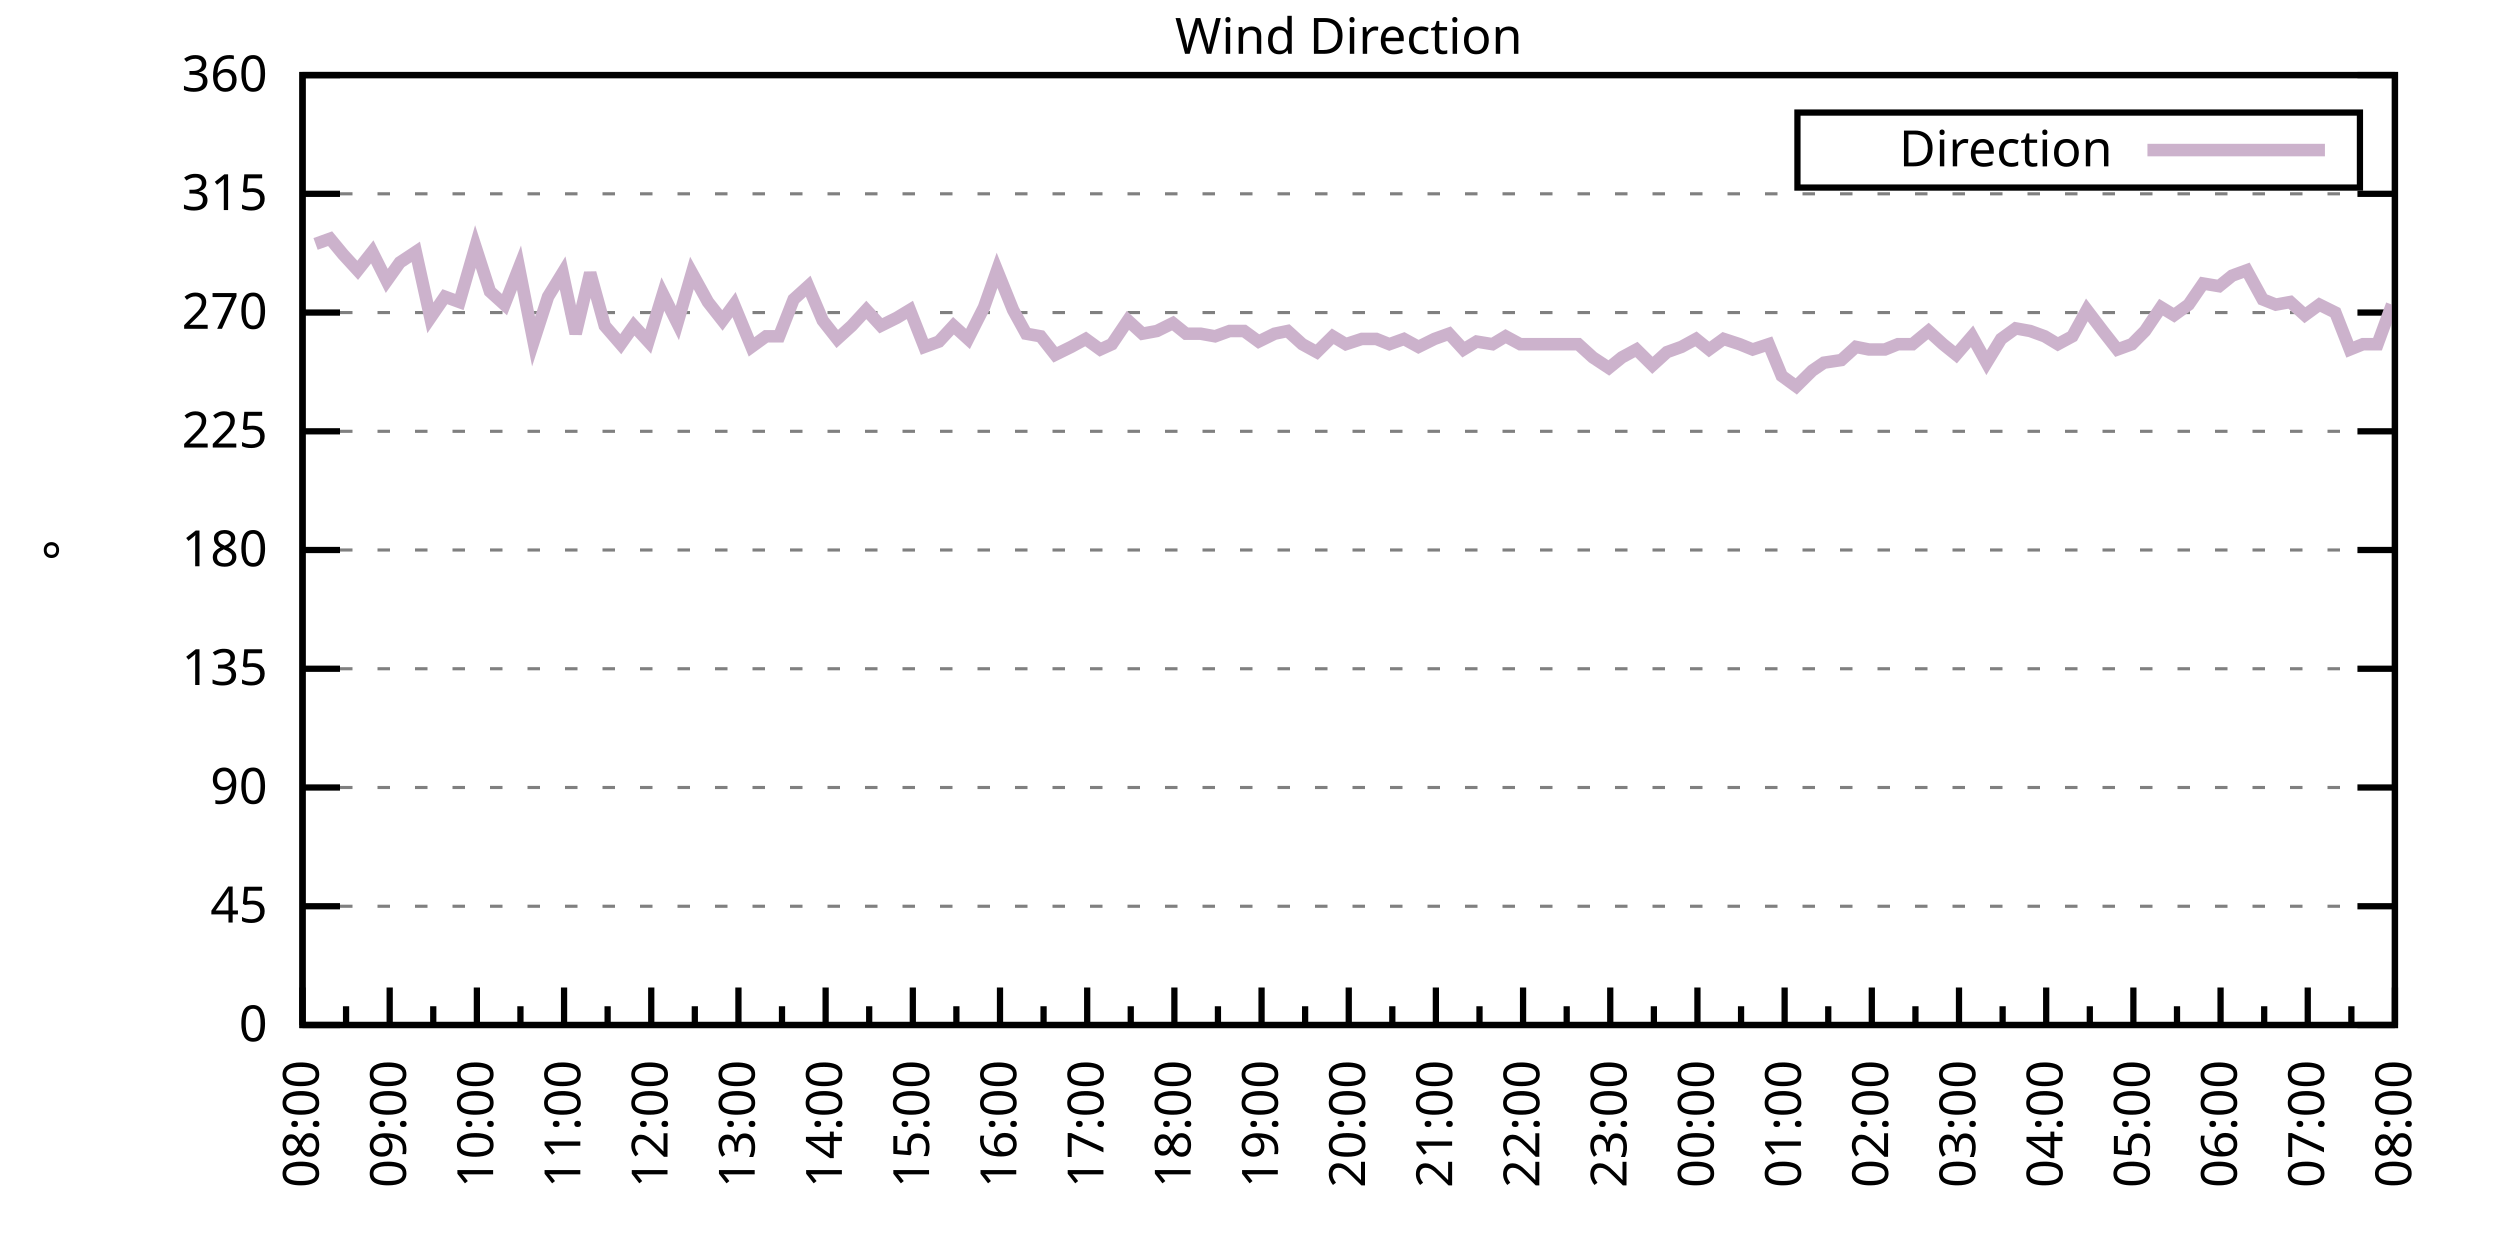
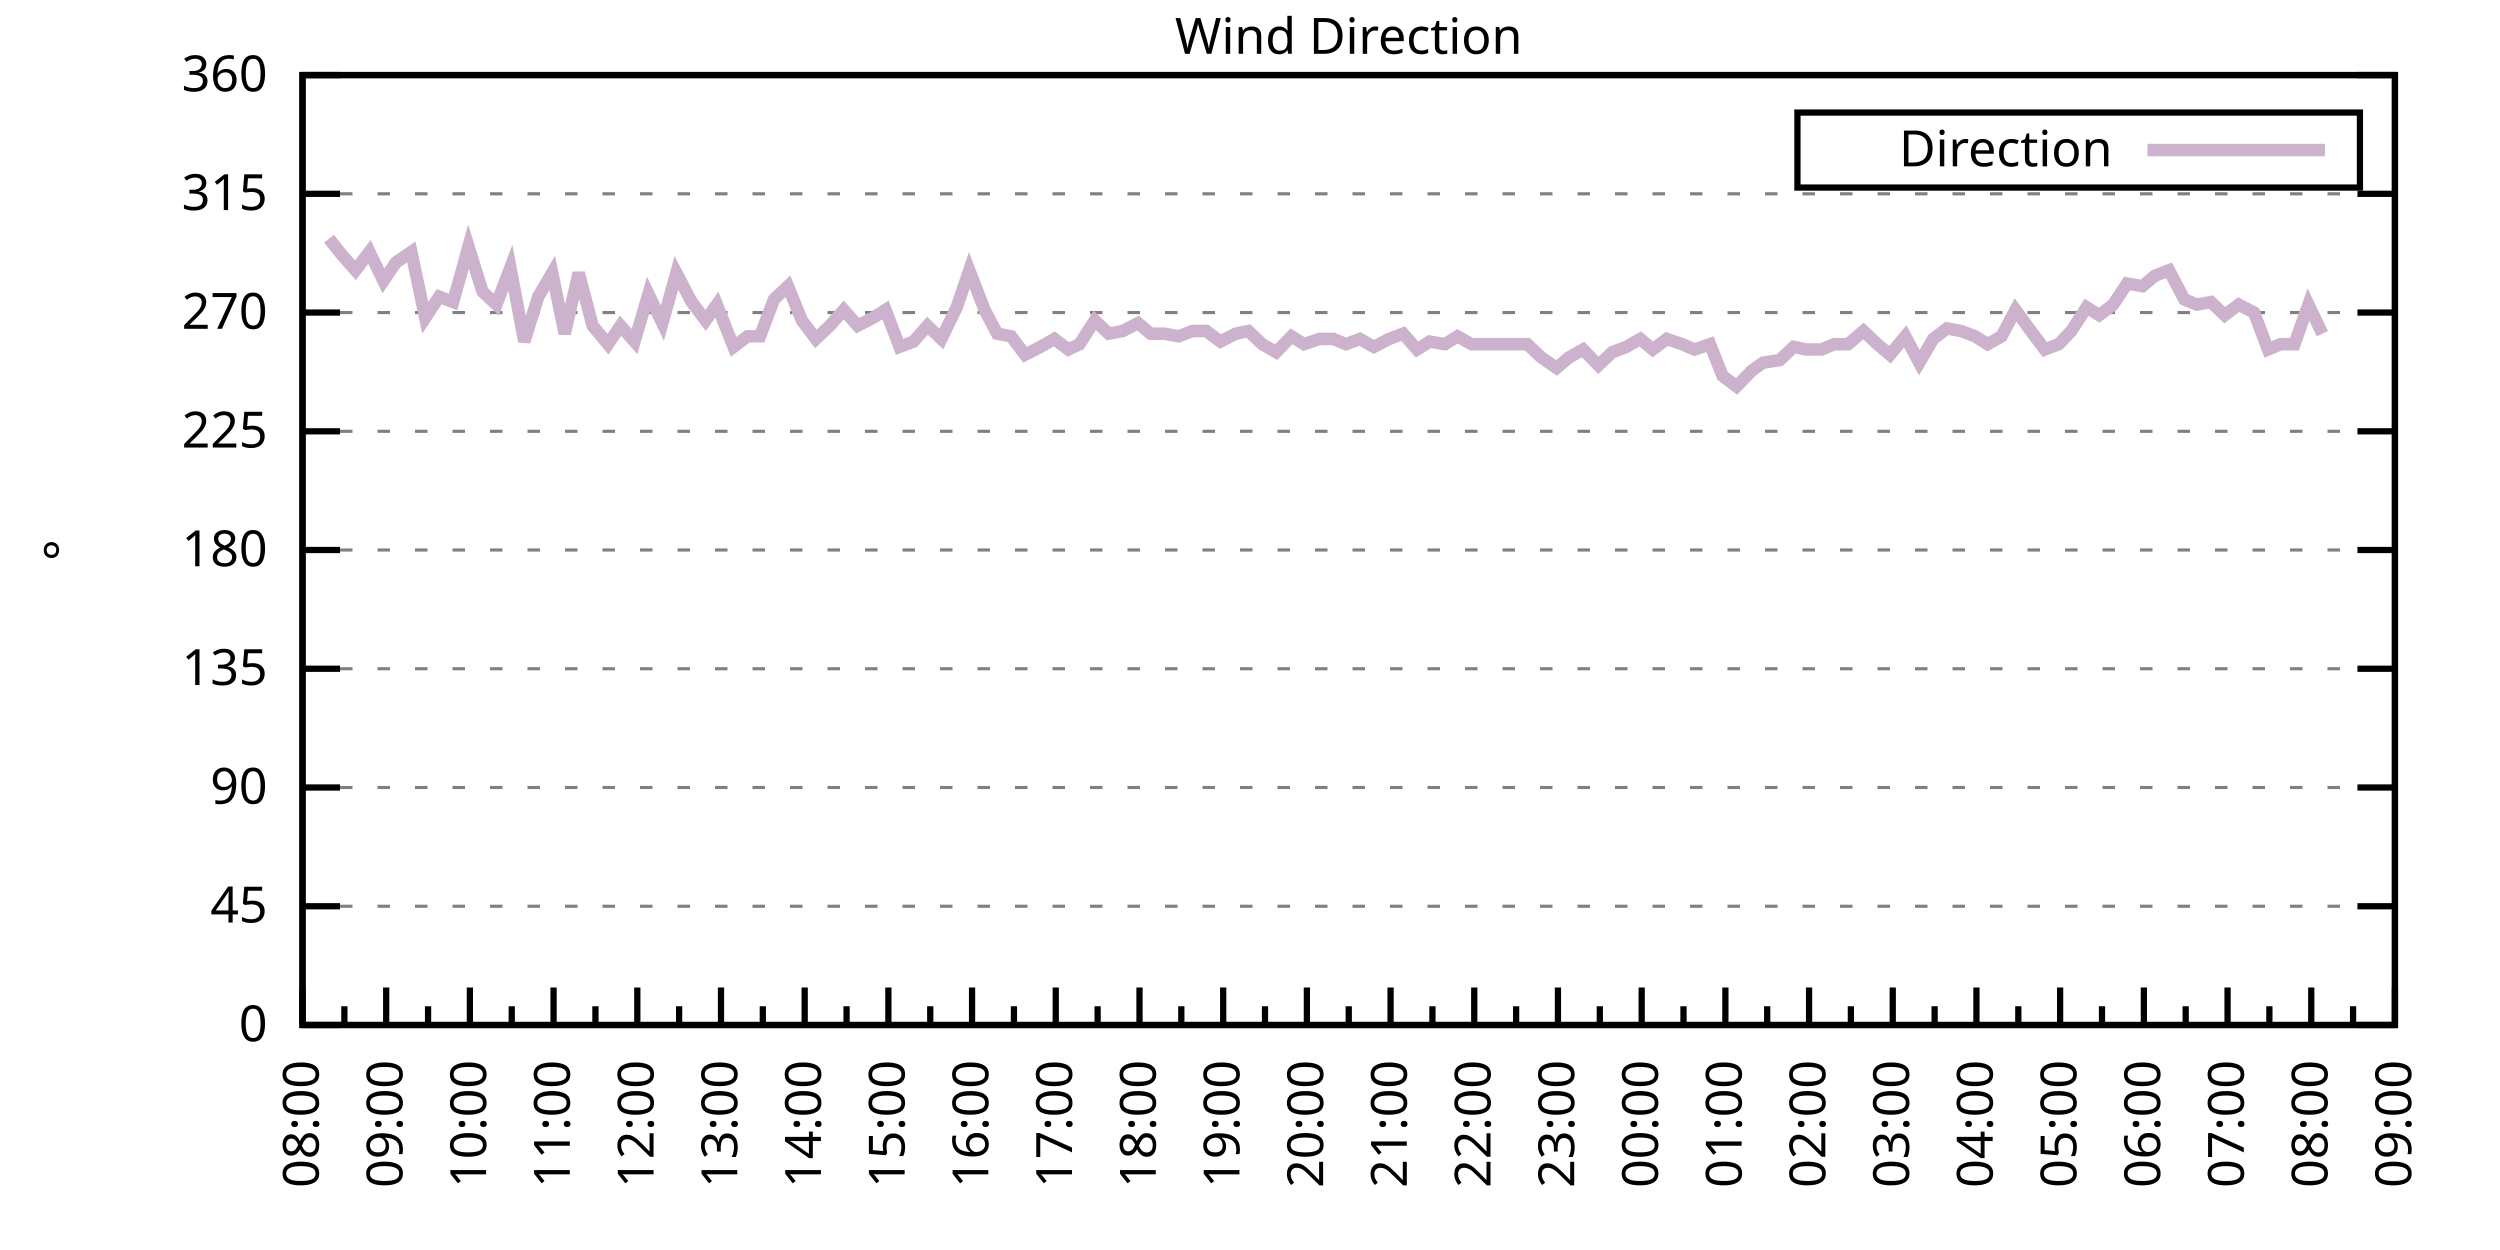
<svg xmlns="http://www.w3.org/2000/svg" xmlns:xlink="http://www.w3.org/1999/xlink" width="400" height="200" viewBox="0 0 400 200">
  <g id="gnuplot_canvas">
    <rect x="0" y="0" width="400" height="200" fill="none" />
    <defs>
      <circle id="gpDot" r="0.5" stroke-width="0.5" stroke="currentColor" />
      <path id="gpPt0" stroke-width="0.333" stroke="currentColor" d="M-1,0 h2 M0,-1 v2" />
      <path id="gpPt1" stroke-width="0.333" stroke="currentColor" d="M-1,-1 L1,1 M1,-1 L-1,1" />
      <path id="gpPt2" stroke-width="0.333" stroke="currentColor" d="M-1,0 L1,0 M0,-1 L0,1 M-1,-1 L1,1 M-1,1 L1,-1" />
      <rect id="gpPt3" stroke-width="0.333" stroke="currentColor" x="-1" y="-1" width="2" height="2" />
      <rect id="gpPt4" stroke-width="0.333" stroke="currentColor" fill="currentColor" x="-1" y="-1" width="2" height="2" />
      <circle id="gpPt5" stroke-width="0.333" stroke="currentColor" cx="0" cy="0" r="1" />
      <use xlink:href="#gpPt5" id="gpPt6" fill="currentColor" stroke="none" />
      <path id="gpPt7" stroke-width="0.333" stroke="currentColor" d="M0,-1.33 L-1.33,0.67 L1.33,0.67 z" />
      <use xlink:href="#gpPt7" id="gpPt8" fill="currentColor" stroke="none" />
      <use xlink:href="#gpPt7" id="gpPt9" stroke="currentColor" transform="rotate(180)" />
      <use xlink:href="#gpPt9" id="gpPt10" fill="currentColor" stroke="none" />
      <use xlink:href="#gpPt3" id="gpPt11" stroke="currentColor" transform="rotate(45)" />
      <use xlink:href="#gpPt11" id="gpPt12" fill="currentColor" stroke="none" />
      <path id="gpPt13" stroke-width="0.333" stroke="currentColor" d="M0,1.330 L1.265,0.411 L0.782,-1.067 L-0.782,-1.076 L-1.265,0.411 z" />
      <use xlink:href="#gpPt13" id="gpPt14" fill="currentColor" stroke="none" />
      <filter id="textbox" filterUnits="objectBoundingBox" x="0" y="0" height="1" width="1">
        <feFlood flood-color="white" flood-opacity="1" result="bgnd" />
        <feComposite in="SourceGraphic" in2="bgnd" operator="atop" />
      </filter>
      <filter id="greybox" filterUnits="objectBoundingBox" x="0" y="0" height="1" width="1">
        <feFlood flood-color="lightgrey" flood-opacity="1" result="grey" />
        <feComposite in="SourceGraphic" in2="grey" operator="atop" />
      </filter>
    </defs>
    <g fill="none" color="white" stroke="currentColor" stroke-width="1.00" stroke-linecap="butt" stroke-linejoin="miter">
</g>
    <g fill="none" color="black" stroke="currentColor" stroke-width="1.00" stroke-linecap="butt" stroke-linejoin="miter">
      <g stroke="none" shape-rendering="crispEdges">
        <polygon fill="rgb(255, 255, 255)" points="48.40,164.00 383.18,164.00 383.18,12.02 48.40,12.02 " />
      </g>
    </g>
    <g fill="none" color="black" stroke="currentColor" stroke-width="1.00" stroke-linecap="butt" stroke-linejoin="miter">
</g>
    <g fill="none" color="black" stroke="black" stroke-width="0.50" stroke-linecap="butt" stroke-linejoin="miter">
</g>
    <g fill="none" color="gray" stroke="currentColor" stroke-width="0.50" stroke-linecap="butt" stroke-linejoin="miter">
      <path stroke="gray" stroke-dasharray="2,4" class="gridline" d="M48.40,164.00 L383.19,164.00  " />
    </g>
    <g fill="none" color="gray" stroke="gray" stroke-width="1.00" stroke-linecap="butt" stroke-linejoin="miter">
</g>
    <g fill="none" color="black" stroke="currentColor" stroke-width="1.00" stroke-linecap="butt" stroke-linejoin="miter">
      <path stroke="black" d="M48.40,164.00 L54.40,164.00 M383.19,164.00 L377.19,164.00  " />
      <g transform="translate(42.80,166.60)" stroke="none" fill="black" font-family="Sans" font-size="8.00" text-anchor="end">
        <text>
          <tspan font-family="Sans"> 0</tspan>
        </text>
      </g>
    </g>
    <g fill="none" color="black" stroke="currentColor" stroke-width="1.00" stroke-linecap="butt" stroke-linejoin="miter">
</g>
    <g fill="none" color="black" stroke="black" stroke-width="0.50" stroke-linecap="butt" stroke-linejoin="miter">
</g>
    <g fill="none" color="gray" stroke="currentColor" stroke-width="0.50" stroke-linecap="butt" stroke-linejoin="miter">
      <path stroke="gray" stroke-dasharray="2,4" class="gridline" d="M48.40,145.00 L383.19,145.00  " />
    </g>
    <g fill="none" color="gray" stroke="gray" stroke-width="1.00" stroke-linecap="butt" stroke-linejoin="miter">
</g>
    <g fill="none" color="black" stroke="currentColor" stroke-width="1.00" stroke-linecap="butt" stroke-linejoin="miter">
      <path stroke="black" d="M48.40,145.00 L54.40,145.00 M383.19,145.00 L377.19,145.00  " />
      <g transform="translate(42.80,147.60)" stroke="none" fill="black" font-family="Sans" font-size="8.00" text-anchor="end">
        <text>
          <tspan font-family="Sans"> 45</tspan>
        </text>
      </g>
    </g>
    <g fill="none" color="black" stroke="currentColor" stroke-width="1.00" stroke-linecap="butt" stroke-linejoin="miter">
</g>
    <g fill="none" color="black" stroke="black" stroke-width="0.50" stroke-linecap="butt" stroke-linejoin="miter">
</g>
    <g fill="none" color="gray" stroke="currentColor" stroke-width="0.50" stroke-linecap="butt" stroke-linejoin="miter">
      <path stroke="gray" stroke-dasharray="2,4" class="gridline" d="M48.40,126.00 L383.19,126.00  " />
    </g>
    <g fill="none" color="gray" stroke="gray" stroke-width="1.00" stroke-linecap="butt" stroke-linejoin="miter">
</g>
    <g fill="none" color="black" stroke="currentColor" stroke-width="1.00" stroke-linecap="butt" stroke-linejoin="miter">
      <path stroke="black" d="M48.40,126.00 L54.40,126.00 M383.19,126.00 L377.19,126.00  " />
      <g transform="translate(42.80,128.60)" stroke="none" fill="black" font-family="Sans" font-size="8.00" text-anchor="end">
        <text>
          <tspan font-family="Sans"> 90</tspan>
        </text>
      </g>
    </g>
    <g fill="none" color="black" stroke="currentColor" stroke-width="1.00" stroke-linecap="butt" stroke-linejoin="miter">
</g>
    <g fill="none" color="black" stroke="black" stroke-width="0.50" stroke-linecap="butt" stroke-linejoin="miter">
</g>
    <g fill="none" color="gray" stroke="currentColor" stroke-width="0.50" stroke-linecap="butt" stroke-linejoin="miter">
      <path stroke="gray" stroke-dasharray="2,4" class="gridline" d="M48.40,107.00 L383.19,107.00  " />
    </g>
    <g fill="none" color="gray" stroke="gray" stroke-width="1.00" stroke-linecap="butt" stroke-linejoin="miter">
</g>
    <g fill="none" color="black" stroke="currentColor" stroke-width="1.00" stroke-linecap="butt" stroke-linejoin="miter">
      <path stroke="black" d="M48.40,107.00 L54.40,107.00 M383.19,107.00 L377.19,107.00  " />
      <g transform="translate(42.80,109.60)" stroke="none" fill="black" font-family="Sans" font-size="8.00" text-anchor="end">
        <text>
          <tspan font-family="Sans"> 135</tspan>
        </text>
      </g>
    </g>
    <g fill="none" color="black" stroke="currentColor" stroke-width="1.00" stroke-linecap="butt" stroke-linejoin="miter">
</g>
    <g fill="none" color="black" stroke="black" stroke-width="0.50" stroke-linecap="butt" stroke-linejoin="miter">
</g>
    <g fill="none" color="gray" stroke="currentColor" stroke-width="0.50" stroke-linecap="butt" stroke-linejoin="miter">
      <path stroke="gray" stroke-dasharray="2,4" class="gridline" d="M48.40,88.00 L383.19,88.00  " />
    </g>
    <g fill="none" color="gray" stroke="gray" stroke-width="1.00" stroke-linecap="butt" stroke-linejoin="miter">
</g>
    <g fill="none" color="black" stroke="currentColor" stroke-width="1.00" stroke-linecap="butt" stroke-linejoin="miter">
      <path stroke="black" d="M48.40,88.00 L54.40,88.00 M383.19,88.00 L377.19,88.00  " />
      <g transform="translate(42.80,90.60)" stroke="none" fill="black" font-family="Sans" font-size="8.00" text-anchor="end">
        <text>
          <tspan font-family="Sans"> 180</tspan>
        </text>
      </g>
    </g>
    <g fill="none" color="black" stroke="currentColor" stroke-width="1.00" stroke-linecap="butt" stroke-linejoin="miter">
</g>
    <g fill="none" color="black" stroke="black" stroke-width="0.50" stroke-linecap="butt" stroke-linejoin="miter">
</g>
    <g fill="none" color="gray" stroke="currentColor" stroke-width="0.50" stroke-linecap="butt" stroke-linejoin="miter">
      <path stroke="gray" stroke-dasharray="2,4" class="gridline" d="M48.40,69.01 L383.19,69.01  " />
    </g>
    <g fill="none" color="gray" stroke="gray" stroke-width="1.00" stroke-linecap="butt" stroke-linejoin="miter">
</g>
    <g fill="none" color="black" stroke="currentColor" stroke-width="1.00" stroke-linecap="butt" stroke-linejoin="miter">
      <path stroke="black" d="M48.40,69.01 L54.40,69.01 M383.19,69.01 L377.19,69.01  " />
      <g transform="translate(42.80,71.61)" stroke="none" fill="black" font-family="Sans" font-size="8.00" text-anchor="end">
        <text>
          <tspan font-family="Sans"> 225</tspan>
        </text>
      </g>
    </g>
    <g fill="none" color="black" stroke="currentColor" stroke-width="1.00" stroke-linecap="butt" stroke-linejoin="miter">
</g>
    <g fill="none" color="black" stroke="black" stroke-width="0.50" stroke-linecap="butt" stroke-linejoin="miter">
</g>
    <g fill="none" color="gray" stroke="currentColor" stroke-width="0.50" stroke-linecap="butt" stroke-linejoin="miter">
      <path stroke="gray" stroke-dasharray="2,4" class="gridline" d="M48.40,50.01 L383.19,50.01  " />
    </g>
    <g fill="none" color="gray" stroke="gray" stroke-width="1.00" stroke-linecap="butt" stroke-linejoin="miter">
</g>
    <g fill="none" color="black" stroke="currentColor" stroke-width="1.00" stroke-linecap="butt" stroke-linejoin="miter">
      <path stroke="black" d="M48.40,50.01 L54.40,50.01 M383.19,50.01 L377.19,50.01  " />
      <g transform="translate(42.80,52.61)" stroke="none" fill="black" font-family="Sans" font-size="8.00" text-anchor="end">
        <text>
          <tspan font-family="Sans"> 270</tspan>
        </text>
      </g>
    </g>
    <g fill="none" color="black" stroke="currentColor" stroke-width="1.00" stroke-linecap="butt" stroke-linejoin="miter">
</g>
    <g fill="none" color="black" stroke="black" stroke-width="0.50" stroke-linecap="butt" stroke-linejoin="miter">
</g>
    <g fill="none" color="gray" stroke="currentColor" stroke-width="0.50" stroke-linecap="butt" stroke-linejoin="miter">
      <path stroke="gray" stroke-dasharray="2,4" class="gridline" d="M48.40,31.01 L383.19,31.01  " />
    </g>
    <g fill="none" color="gray" stroke="gray" stroke-width="1.00" stroke-linecap="butt" stroke-linejoin="miter">
</g>
    <g fill="none" color="black" stroke="currentColor" stroke-width="1.00" stroke-linecap="butt" stroke-linejoin="miter">
      <path stroke="black" d="M48.40,31.01 L54.40,31.01 M383.19,31.01 L377.19,31.01  " />
      <g transform="translate(42.80,33.61)" stroke="none" fill="black" font-family="Sans" font-size="8.00" text-anchor="end">
        <text>
          <tspan font-family="Sans"> 315</tspan>
        </text>
      </g>
    </g>
    <g fill="none" color="black" stroke="currentColor" stroke-width="1.00" stroke-linecap="butt" stroke-linejoin="miter">
</g>
    <g fill="none" color="black" stroke="black" stroke-width="0.50" stroke-linecap="butt" stroke-linejoin="miter">
</g>
    <g fill="none" color="gray" stroke="currentColor" stroke-width="0.50" stroke-linecap="butt" stroke-linejoin="miter">
      <path stroke="gray" stroke-dasharray="2,4" class="gridline" d="M48.40,12.01 L383.19,12.01  " />
    </g>
    <g fill="none" color="gray" stroke="gray" stroke-width="1.00" stroke-linecap="butt" stroke-linejoin="miter">
</g>
    <g fill="none" color="black" stroke="currentColor" stroke-width="1.00" stroke-linecap="butt" stroke-linejoin="miter">
      <path stroke="black" d="M48.40,12.01 L54.40,12.01 M383.19,12.01 L377.19,12.01  " />
      <g transform="translate(42.80,14.61)" stroke="none" fill="black" font-family="Sans" font-size="8.00" text-anchor="end">
        <text>
          <tspan font-family="Sans"> 360</tspan>
        </text>
      </g>
    </g>
    <g fill="none" color="black" stroke="currentColor" stroke-width="1.00" stroke-linecap="butt" stroke-linejoin="miter">
      <path stroke="black" d="M48.40,164.00 L48.40,158.00  " />
      <g transform="translate(51.00,169.60) rotate(270)" stroke="none" fill="black" font-family="Sans" font-size="8.00" text-anchor="end">
        <text>
          <tspan font-family="Sans">08:00</tspan>
        </text>
      </g>
    </g>
    <g fill="none" color="black" stroke="currentColor" stroke-width="1.00" stroke-linecap="butt" stroke-linejoin="miter">
-       <path stroke="black" d="M55.37,164.00 L55.37,161.00 M62.35,164.00 L62.35,158.00  " />
-       <g transform="translate(64.95,169.60) rotate(270)" stroke="none" fill="black" font-family="Sans" font-size="8.00" text-anchor="end">
+       <path stroke="black" d="M55.10,164.00 L55.10,161.00 M61.79,164.00 L61.79,158.00  " />
+       <g transform="translate(64.39,169.60) rotate(270)" stroke="none" fill="black" font-family="Sans" font-size="8.00" text-anchor="end">
        <text>
          <tspan font-family="Sans">09:00</tspan>
        </text>
      </g>
    </g>
    <g fill="none" color="black" stroke="currentColor" stroke-width="1.00" stroke-linecap="butt" stroke-linejoin="miter">
-       <path stroke="black" d="M69.32,164.00 L69.32,161.00 M76.30,164.00 L76.30,158.00  " />
-       <g transform="translate(78.90,169.60) rotate(270)" stroke="none" fill="black" font-family="Sans" font-size="8.00" text-anchor="end">
+       <path stroke="black" d="M68.49,164.00 L68.49,161.00 M75.18,164.00 L75.18,158.00  " />
+       <g transform="translate(77.78,169.60) rotate(270)" stroke="none" fill="black" font-family="Sans" font-size="8.00" text-anchor="end">
        <text>
          <tspan font-family="Sans">10:00</tspan>
        </text>
      </g>
    </g>
    <g fill="none" color="black" stroke="currentColor" stroke-width="1.00" stroke-linecap="butt" stroke-linejoin="miter">
-       <path stroke="black" d="M83.27,164.00 L83.27,161.00 M90.25,164.00 L90.25,158.00  " />
-       <g transform="translate(92.85,169.60) rotate(270)" stroke="none" fill="black" font-family="Sans" font-size="8.00" text-anchor="end">
+       <path stroke="black" d="M81.88,164.00 L81.88,161.00 M88.57,164.00 L88.57,158.00  " />
+       <g transform="translate(91.17,169.60) rotate(270)" stroke="none" fill="black" font-family="Sans" font-size="8.00" text-anchor="end">
        <text>
          <tspan font-family="Sans">11:00</tspan>
        </text>
      </g>
    </g>
    <g fill="none" color="black" stroke="currentColor" stroke-width="1.00" stroke-linecap="butt" stroke-linejoin="miter">
-       <path stroke="black" d="M97.22,164.00 L97.22,161.00 M104.20,164.00 L104.20,158.00  " />
-       <g transform="translate(106.80,169.60) rotate(270)" stroke="none" fill="black" font-family="Sans" font-size="8.00" text-anchor="end">
+       <path stroke="black" d="M95.27,164.00 L95.27,161.00 M101.97,164.00 L101.97,158.00  " />
+       <g transform="translate(104.57,169.60) rotate(270)" stroke="none" fill="black" font-family="Sans" font-size="8.00" text-anchor="end">
        <text>
          <tspan font-family="Sans">12:00</tspan>
        </text>
      </g>
    </g>
    <g fill="none" color="black" stroke="currentColor" stroke-width="1.00" stroke-linecap="butt" stroke-linejoin="miter">
-       <path stroke="black" d="M111.17,164.00 L111.17,161.00 M118.15,164.00 L118.15,158.00  " />
-       <g transform="translate(120.75,169.60) rotate(270)" stroke="none" fill="black" font-family="Sans" font-size="8.00" text-anchor="end">
+       <path stroke="black" d="M108.66,164.00 L108.66,161.00 M115.36,164.00 L115.36,158.00  " />
+       <g transform="translate(117.96,169.60) rotate(270)" stroke="none" fill="black" font-family="Sans" font-size="8.00" text-anchor="end">
        <text>
          <tspan font-family="Sans">13:00</tspan>
        </text>
      </g>
    </g>
    <g fill="none" color="black" stroke="currentColor" stroke-width="1.00" stroke-linecap="butt" stroke-linejoin="miter">
-       <path stroke="black" d="M125.12,164.00 L125.12,161.00 M132.10,164.00 L132.10,158.00  " />
-       <g transform="translate(134.70,169.60) rotate(270)" stroke="none" fill="black" font-family="Sans" font-size="8.00" text-anchor="end">
+       <path stroke="black" d="M122.05,164.00 L122.05,161.00 M128.75,164.00 L128.75,158.00  " />
+       <g transform="translate(131.35,169.60) rotate(270)" stroke="none" fill="black" font-family="Sans" font-size="8.00" text-anchor="end">
        <text>
          <tspan font-family="Sans">14:00</tspan>
        </text>
      </g>
    </g>
    <g fill="none" color="black" stroke="currentColor" stroke-width="1.00" stroke-linecap="butt" stroke-linejoin="miter">
-       <path stroke="black" d="M139.07,164.00 L139.07,161.00 M146.05,164.00 L146.05,158.00  " />
-       <g transform="translate(148.65,169.60) rotate(270)" stroke="none" fill="black" font-family="Sans" font-size="8.00" text-anchor="end">
+       <path stroke="black" d="M135.45,164.00 L135.45,161.00 M142.14,164.00 L142.14,158.00  " />
+       <g transform="translate(144.74,169.60) rotate(270)" stroke="none" fill="black" font-family="Sans" font-size="8.00" text-anchor="end">
        <text>
          <tspan font-family="Sans">15:00</tspan>
        </text>
      </g>
    </g>
    <g fill="none" color="black" stroke="currentColor" stroke-width="1.00" stroke-linecap="butt" stroke-linejoin="miter">
-       <path stroke="black" d="M153.02,164.00 L153.02,161.00 M160.00,164.00 L160.00,158.00  " />
-       <g transform="translate(162.60,169.60) rotate(270)" stroke="none" fill="black" font-family="Sans" font-size="8.00" text-anchor="end">
+       <path stroke="black" d="M148.84,164.00 L148.84,161.00 M155.53,164.00 L155.53,158.00  " />
+       <g transform="translate(158.13,169.60) rotate(270)" stroke="none" fill="black" font-family="Sans" font-size="8.00" text-anchor="end">
        <text>
          <tspan font-family="Sans">16:00</tspan>
        </text>
      </g>
    </g>
    <g fill="none" color="black" stroke="currentColor" stroke-width="1.00" stroke-linecap="butt" stroke-linejoin="miter">
-       <path stroke="black" d="M166.97,164.00 L166.97,161.00 M173.95,164.00 L173.95,158.00  " />
-       <g transform="translate(176.55,169.60) rotate(270)" stroke="none" fill="black" font-family="Sans" font-size="8.00" text-anchor="end">
+       <path stroke="black" d="M162.23,164.00 L162.23,161.00 M168.92,164.00 L168.92,158.00  " />
+       <g transform="translate(171.52,169.60) rotate(270)" stroke="none" fill="black" font-family="Sans" font-size="8.00" text-anchor="end">
        <text>
          <tspan font-family="Sans">17:00</tspan>
        </text>
      </g>
    </g>
    <g fill="none" color="black" stroke="currentColor" stroke-width="1.00" stroke-linecap="butt" stroke-linejoin="miter">
-       <path stroke="black" d="M180.92,164.00 L180.92,161.00 M187.90,164.00 L187.90,158.00  " />
-       <g transform="translate(190.50,169.60) rotate(270)" stroke="none" fill="black" font-family="Sans" font-size="8.00" text-anchor="end">
+       <path stroke="black" d="M175.62,164.00 L175.62,161.00 M182.32,164.00 L182.32,158.00  " />
+       <g transform="translate(184.92,169.60) rotate(270)" stroke="none" fill="black" font-family="Sans" font-size="8.00" text-anchor="end">
        <text>
          <tspan font-family="Sans">18:00</tspan>
        </text>
      </g>
    </g>
    <g fill="none" color="black" stroke="currentColor" stroke-width="1.00" stroke-linecap="butt" stroke-linejoin="miter">
-       <path stroke="black" d="M194.87,164.00 L194.87,161.00 M201.85,164.00 L201.85,158.00  " />
-       <g transform="translate(204.45,169.60) rotate(270)" stroke="none" fill="black" font-family="Sans" font-size="8.00" text-anchor="end">
+       <path stroke="black" d="M189.01,164.00 L189.01,161.00 M195.71,164.00 L195.71,158.00  " />
+       <g transform="translate(198.31,169.60) rotate(270)" stroke="none" fill="black" font-family="Sans" font-size="8.00" text-anchor="end">
        <text>
          <tspan font-family="Sans">19:00</tspan>
        </text>
      </g>
    </g>
    <g fill="none" color="black" stroke="currentColor" stroke-width="1.00" stroke-linecap="butt" stroke-linejoin="miter">
-       <path stroke="black" d="M208.82,164.00 L208.82,161.00 M215.80,164.00 L215.80,158.00  " />
-       <g transform="translate(218.40,169.60) rotate(270)" stroke="none" fill="black" font-family="Sans" font-size="8.00" text-anchor="end">
+       <path stroke="black" d="M202.40,164.00 L202.40,161.00 M209.10,164.00 L209.10,158.00  " />
+       <g transform="translate(211.70,169.60) rotate(270)" stroke="none" fill="black" font-family="Sans" font-size="8.00" text-anchor="end">
        <text>
          <tspan font-family="Sans">20:00</tspan>
        </text>
      </g>
    </g>
    <g fill="none" color="black" stroke="currentColor" stroke-width="1.00" stroke-linecap="butt" stroke-linejoin="miter">
-       <path stroke="black" d="M222.77,164.00 L222.77,161.00 M229.74,164.00 L229.74,158.00  " />
-       <g transform="translate(232.34,169.60) rotate(270)" stroke="none" fill="black" font-family="Sans" font-size="8.00" text-anchor="end">
+       <path stroke="black" d="M215.80,164.00 L215.80,161.00 M222.49,164.00 L222.49,158.00  " />
+       <g transform="translate(225.09,169.60) rotate(270)" stroke="none" fill="black" font-family="Sans" font-size="8.00" text-anchor="end">
        <text>
          <tspan font-family="Sans">21:00</tspan>
        </text>
      </g>
    </g>
    <g fill="none" color="black" stroke="currentColor" stroke-width="1.00" stroke-linecap="butt" stroke-linejoin="miter">
-       <path stroke="black" d="M236.72,164.00 L236.72,161.00 M243.69,164.00 L243.69,158.00  " />
-       <g transform="translate(246.29,169.60) rotate(270)" stroke="none" fill="black" font-family="Sans" font-size="8.00" text-anchor="end">
+       <path stroke="black" d="M229.19,164.00 L229.19,161.00 M235.88,164.00 L235.88,158.00  " />
+       <g transform="translate(238.48,169.60) rotate(270)" stroke="none" fill="black" font-family="Sans" font-size="8.00" text-anchor="end">
        <text>
          <tspan font-family="Sans">22:00</tspan>
        </text>
      </g>
    </g>
    <g fill="none" color="black" stroke="currentColor" stroke-width="1.00" stroke-linecap="butt" stroke-linejoin="miter">
-       <path stroke="black" d="M250.67,164.00 L250.67,161.00 M257.64,164.00 L257.64,158.00  " />
-       <g transform="translate(260.24,169.60) rotate(270)" stroke="none" fill="black" font-family="Sans" font-size="8.00" text-anchor="end">
+       <path stroke="black" d="M242.58,164.00 L242.58,161.00 M249.27,164.00 L249.27,158.00  " />
+       <g transform="translate(251.87,169.60) rotate(270)" stroke="none" fill="black" font-family="Sans" font-size="8.00" text-anchor="end">
        <text>
          <tspan font-family="Sans">23:00</tspan>
        </text>
      </g>
    </g>
    <g fill="none" color="black" stroke="currentColor" stroke-width="1.00" stroke-linecap="butt" stroke-linejoin="miter">
-       <path stroke="black" d="M264.62,164.00 L264.62,161.00 M271.59,164.00 L271.59,158.00  " />
-       <g transform="translate(274.19,169.60) rotate(270)" stroke="none" fill="black" font-family="Sans" font-size="8.00" text-anchor="end">
+       <path stroke="black" d="M255.97,164.00 L255.97,161.00 M262.67,164.00 L262.67,158.00  " />
+       <g transform="translate(265.27,169.60) rotate(270)" stroke="none" fill="black" font-family="Sans" font-size="8.00" text-anchor="end">
        <text>
          <tspan font-family="Sans">00:00</tspan>
        </text>
      </g>
    </g>
    <g fill="none" color="black" stroke="currentColor" stroke-width="1.00" stroke-linecap="butt" stroke-linejoin="miter">
-       <path stroke="black" d="M278.57,164.00 L278.57,161.00 M285.54,164.00 L285.54,158.00  " />
-       <g transform="translate(288.14,169.60) rotate(270)" stroke="none" fill="black" font-family="Sans" font-size="8.00" text-anchor="end">
+       <path stroke="black" d="M269.36,164.00 L269.36,161.00 M276.06,164.00 L276.06,158.00  " />
+       <g transform="translate(278.66,169.60) rotate(270)" stroke="none" fill="black" font-family="Sans" font-size="8.00" text-anchor="end">
        <text>
          <tspan font-family="Sans">01:00</tspan>
        </text>
      </g>
    </g>
    <g fill="none" color="black" stroke="currentColor" stroke-width="1.00" stroke-linecap="butt" stroke-linejoin="miter">
-       <path stroke="black" d="M292.52,164.00 L292.52,161.00 M299.49,164.00 L299.49,158.00  " />
-       <g transform="translate(302.09,169.60) rotate(270)" stroke="none" fill="black" font-family="Sans" font-size="8.00" text-anchor="end">
+       <path stroke="black" d="M282.75,164.00 L282.75,161.00 M289.45,164.00 L289.45,158.00  " />
+       <g transform="translate(292.05,169.60) rotate(270)" stroke="none" fill="black" font-family="Sans" font-size="8.00" text-anchor="end">
        <text>
          <tspan font-family="Sans">02:00</tspan>
        </text>
      </g>
    </g>
    <g fill="none" color="black" stroke="currentColor" stroke-width="1.00" stroke-linecap="butt" stroke-linejoin="miter">
-       <path stroke="black" d="M306.47,164.00 L306.47,161.00 M313.44,164.00 L313.44,158.00  " />
-       <g transform="translate(316.04,169.60) rotate(270)" stroke="none" fill="black" font-family="Sans" font-size="8.00" text-anchor="end">
+       <path stroke="black" d="M296.14,164.00 L296.14,161.00 M302.84,164.00 L302.84,158.00  " />
+       <g transform="translate(305.44,169.60) rotate(270)" stroke="none" fill="black" font-family="Sans" font-size="8.00" text-anchor="end">
        <text>
          <tspan font-family="Sans">03:00</tspan>
        </text>
      </g>
    </g>
    <g fill="none" color="black" stroke="currentColor" stroke-width="1.00" stroke-linecap="butt" stroke-linejoin="miter">
-       <path stroke="black" d="M320.42,164.00 L320.42,161.00 M327.39,164.00 L327.39,158.00  " />
-       <g transform="translate(329.99,169.60) rotate(270)" stroke="none" fill="black" font-family="Sans" font-size="8.00" text-anchor="end">
+       <path stroke="black" d="M309.54,164.00 L309.54,161.00 M316.23,164.00 L316.23,158.00  " />
+       <g transform="translate(318.83,169.60) rotate(270)" stroke="none" fill="black" font-family="Sans" font-size="8.00" text-anchor="end">
        <text>
          <tspan font-family="Sans">04:00</tspan>
        </text>
      </g>
    </g>
    <g fill="none" color="black" stroke="currentColor" stroke-width="1.00" stroke-linecap="butt" stroke-linejoin="miter">
-       <path stroke="black" d="M334.37,164.00 L334.37,161.00 M341.34,164.00 L341.34,158.00  " />
-       <g transform="translate(343.94,169.60) rotate(270)" stroke="none" fill="black" font-family="Sans" font-size="8.00" text-anchor="end">
+       <path stroke="black" d="M322.93,164.00 L322.93,161.00 M329.62,164.00 L329.62,158.00  " />
+       <g transform="translate(332.22,169.60) rotate(270)" stroke="none" fill="black" font-family="Sans" font-size="8.00" text-anchor="end">
        <text>
          <tspan font-family="Sans">05:00</tspan>
        </text>
      </g>
    </g>
    <g fill="none" color="black" stroke="currentColor" stroke-width="1.00" stroke-linecap="butt" stroke-linejoin="miter">
-       <path stroke="black" d="M348.32,164.00 L348.32,161.00 M355.29,164.00 L355.29,158.00  " />
-       <g transform="translate(357.89,169.60) rotate(270)" stroke="none" fill="black" font-family="Sans" font-size="8.00" text-anchor="end">
+       <path stroke="black" d="M336.32,164.00 L336.32,161.00 M343.02,164.00 L343.02,158.00  " />
+       <g transform="translate(345.62,169.60) rotate(270)" stroke="none" fill="black" font-family="Sans" font-size="8.00" text-anchor="end">
        <text>
          <tspan font-family="Sans">06:00</tspan>
        </text>
      </g>
    </g>
    <g fill="none" color="black" stroke="currentColor" stroke-width="1.00" stroke-linecap="butt" stroke-linejoin="miter">
-       <path stroke="black" d="M362.27,164.00 L362.27,161.00 M369.24,164.00 L369.24,158.00  " />
-       <g transform="translate(371.84,169.60) rotate(270)" stroke="none" fill="black" font-family="Sans" font-size="8.00" text-anchor="end">
+       <path stroke="black" d="M349.71,164.00 L349.71,161.00 M356.41,164.00 L356.41,158.00  " />
+       <g transform="translate(359.01,169.60) rotate(270)" stroke="none" fill="black" font-family="Sans" font-size="8.00" text-anchor="end">
        <text>
          <tspan font-family="Sans">07:00</tspan>
        </text>
      </g>
    </g>
    <g fill="none" color="black" stroke="currentColor" stroke-width="1.00" stroke-linecap="butt" stroke-linejoin="miter">
-       <path stroke="black" d="M376.22,164.00 L376.22,161.00 M383.19,164.00 L383.19,158.00  " />
+       <path stroke="black" d="M363.10,164.00 L363.10,161.00 M369.80,164.00 L369.80,158.00  " />
+       <g transform="translate(372.40,169.60) rotate(270)" stroke="none" fill="black" font-family="Sans" font-size="8.00" text-anchor="end">
+         <text>
+           <tspan font-family="Sans">08:00</tspan>
+         </text>
+       </g>
+     </g>
+     <g fill="none" color="black" stroke="currentColor" stroke-width="1.00" stroke-linecap="butt" stroke-linejoin="miter">
+       <path stroke="black" d="M376.49,164.00 L376.49,161.00 M383.19,164.00 L383.19,158.00  " />
      <g transform="translate(385.79,169.60) rotate(270)" stroke="none" fill="black" font-family="Sans" font-size="8.00" text-anchor="end">
        <text>
-           <tspan font-family="Sans">08:00</tspan>
+           <tspan font-family="Sans">09:00</tspan>
        </text>
      </g>
    </g>
    <g fill="none" color="black" stroke="currentColor" stroke-width="1.00" stroke-linecap="butt" stroke-linejoin="miter">
</g>
    <g fill="none" color="black" stroke="currentColor" stroke-width="1.00" stroke-linecap="butt" stroke-linejoin="miter">
      <path stroke="black" d="M48.40,12.01 L48.40,164.00 L383.19,164.00 L383.19,12.01 L48.40,12.01 Z  " />
    </g>
    <g fill="none" color="black" stroke="currentColor" stroke-width="1.00" stroke-linecap="butt" stroke-linejoin="miter">
      <g transform="translate(12.80,88.01) rotate(270)" stroke="none" fill="black" font-family="Sans" font-size="8.00" text-anchor="middle">
        <text>
          <tspan font-family="Sans">°</tspan>
        </text>
      </g>
    </g>
    <g fill="none" color="black" stroke="currentColor" stroke-width="1.00" stroke-linecap="butt" stroke-linejoin="miter">
</g>
    <g fill="none" color="black" stroke="currentColor" stroke-width="1.00" stroke-linecap="butt" stroke-linejoin="miter">
      <path stroke="black" d="M287.59,30.01 L287.59,18.01 L377.59,18.01 L377.59,30.01 L287.59,30.01 Z  " />
    </g>
    <g id="Wind_direction_plot_1">
      <g fill="none" color="white" stroke="black" stroke-width="2.00" stroke-linecap="butt" stroke-linejoin="miter">
</g>
      <g fill="none" color="black" stroke="currentColor" stroke-width="2.00" stroke-linecap="butt" stroke-linejoin="miter">
        <g transform="translate(337.99,26.61)" stroke="none" fill="black" font-family="Sans" font-size="8.00" text-anchor="end">
          <text>
            <tspan font-family="Sans">Direction</tspan>
          </text>
        </g>
      </g>
      <g fill="none" color="black" stroke="currentColor" stroke-width="2.00" stroke-linecap="butt" stroke-linejoin="miter">
-         <path stroke="rgb(204, 178, 204)" d="M343.59,24.01 L371.99,24.01 M50.49,39.03 L52.82,38.19 L54.91,40.72 L57.23,43.25 L59.56,40.30 L61.88,44.94   L63.98,41.99 L66.53,40.30 L68.86,50.85 L71.18,47.47 L73.51,48.32 L76.07,39.45 L78.39,46.63 L80.72,48.74   L83.04,42.83 L85.37,54.65 L87.69,47.47 L90.02,43.67 L92.11,53.39 L94.43,43.67 L96.76,52.12 L99.32,55.07   L101.41,52.12 L103.73,54.65 L106.06,47.05 L108.38,51.70 L110.71,43.67 L113.27,48.32 L115.59,51.27 L117.45,48.74   L120.24,55.50 L122.57,53.81 L124.66,53.81 L126.98,47.90 L129.31,45.79 L131.63,51.27 L133.96,54.23 L136.28,52.12   L138.61,49.59 L140.93,52.12 L143.49,50.85 L145.58,49.59 L147.91,55.50 L150.23,54.65 L152.56,52.12 L154.88,54.23   L157.44,49.16 L159.53,43.25 L162.09,49.59 L164.18,53.39 L166.51,53.81 L168.83,56.76 L171.39,55.50 L173.71,54.23   L176.04,55.92 L177.90,55.07 L180.46,51.27 L182.78,53.39 L185.11,52.96 L187.66,51.70 L189.76,53.39 L192.08,53.39   L194.41,53.81 L196.73,52.96 L199.06,52.96 L201.38,54.65 L203.94,53.39 L206.03,52.96 L208.36,55.07 L210.68,56.34   L213.24,53.81 L215.33,55.07 L217.89,54.23 L220.21,54.23 L222.30,55.07 L224.63,54.23 L226.95,55.50 L229.51,54.23   L231.84,53.39 L234.16,55.92 L236.25,54.65 L238.81,55.07 L240.90,53.81 L243.23,55.07 L245.55,55.07 L247.88,55.07   L250.20,55.07 L252.53,55.07 L254.85,57.18 L257.41,58.87 L259.50,57.18 L261.83,55.92 L264.39,58.45 L266.71,56.34   L269.04,55.50 L271.36,54.23 L273.45,55.92 L275.78,54.23 L278.34,55.07 L280.43,55.92 L282.99,55.07 L285.08,60.14   L287.40,61.83 L289.96,59.30 L291.82,58.03 L294.61,57.61 L296.94,55.50 L299.03,55.92 L301.58,55.92 L303.68,55.07   L306.00,55.07 L308.56,52.96 L310.88,55.07 L312.98,56.76 L315.53,53.81 L317.86,58.03 L320.18,54.23 L322.51,52.54   L324.83,52.96 L327.16,53.81 L329.25,55.07 L331.58,53.81 L333.90,49.59 L336.46,52.96 L338.78,55.92 L341.11,55.07   L343.20,52.96 L345.76,49.16 L347.85,50.43 L350.18,48.74 L352.50,45.36 L355.06,45.79 L357.15,44.10 L359.48,43.25   L362.03,47.90 L364.13,48.74 L366.45,48.32 L368.78,50.43 L371.10,48.74 L373.66,50.01 L375.98,55.92 L378.08,55.07   L380.40,55.07 L382.73,48.74  " />
+         <path stroke="rgb(204, 178, 204)" d="M343.59,24.01 L371.99,24.01 M52.64,38.19 L54.65,40.72 L56.88,43.25 L59.11,40.30 L61.35,44.94 L63.35,41.99   L65.81,40.30 L68.04,50.85 L70.27,47.47 L72.50,48.32 L74.96,39.45 L77.19,46.63 L79.42,48.74 L81.66,42.83   L83.89,54.65 L86.12,47.47 L88.35,43.67 L90.36,53.39 L92.59,43.67 L94.82,52.12 L97.28,55.07 L99.29,52.12   L101.52,54.65 L103.75,47.05 L105.98,51.70 L108.22,43.67 L110.67,48.32 L112.90,51.27 L114.69,48.74 L117.37,55.50   L119.60,53.81 L121.61,53.81 L123.84,47.90 L126.07,45.79 L128.30,51.27 L130.54,54.23 L132.77,52.12 L135.00,49.59   L137.23,52.12 L139.69,50.85 L141.69,49.59 L143.93,55.50 L146.16,54.65 L148.39,52.12 L150.62,54.23 L153.08,49.16   L155.09,43.25 L157.54,49.59 L159.55,53.39 L161.78,53.81 L164.01,56.76 L166.47,55.50 L168.70,54.23 L170.93,55.92   L172.72,55.07 L175.17,51.27 L177.41,53.39 L179.64,52.96 L182.09,51.70 L184.10,53.39 L186.33,53.39 L188.57,53.81   L190.80,52.96 L193.03,52.96 L195.26,54.65 L197.72,53.39 L199.73,52.96 L201.96,55.07 L204.19,56.34 L206.64,53.81   L208.65,55.07 L211.11,54.23 L213.34,54.23 L215.35,55.07 L217.58,54.23 L219.81,55.50 L222.27,54.23 L224.50,53.39   L226.73,55.92 L228.74,54.65 L231.20,55.07 L233.20,53.81 L235.44,55.07 L237.67,55.07 L239.90,55.07 L242.13,55.07   L244.36,55.07 L246.60,57.18 L249.05,58.87 L251.06,57.18 L253.29,55.92 L255.75,58.45 L257.98,56.34 L260.21,55.50   L262.44,54.23 L264.45,55.92 L266.68,54.23 L269.14,55.07 L271.15,55.92 L273.60,55.07 L275.61,60.14 L277.84,61.83   L280.30,59.30 L282.08,58.03 L284.76,57.61 L286.99,55.50 L289.00,55.92 L291.46,55.92 L293.47,55.07 L295.70,55.07   L298.15,52.96 L300.39,55.07 L302.39,56.76 L304.85,53.81 L307.08,58.03 L309.31,54.23 L311.54,52.54 L313.78,52.96   L316.01,53.81 L318.02,55.07 L320.25,53.81 L322.48,49.59 L324.94,52.96 L327.17,55.92 L329.40,55.07 L331.41,52.96   L333.86,49.16 L335.87,50.43 L338.10,48.74 L340.34,45.36 L342.79,45.79 L344.80,44.10 L347.03,43.25 L349.49,47.90   L351.50,48.74 L353.73,48.32 L355.96,50.43 L358.19,48.74 L360.65,50.01 L362.88,55.92 L364.89,55.07 L367.12,55.07   L369.35,48.74 L371.58,53.39  " />
      </g>
    </g>
    <g fill="none" color="black" stroke="currentColor" stroke-width="2.00" stroke-linecap="butt" stroke-linejoin="miter">
</g>
    <g fill="none" color="black" stroke="black" stroke-width="1.00" stroke-linecap="butt" stroke-linejoin="miter">
</g>
    <g fill="none" color="black" stroke="currentColor" stroke-width="1.00" stroke-linecap="butt" stroke-linejoin="miter">
      <path stroke="black" d="M48.40,12.01 L48.40,164.00 L383.19,164.00 L383.19,12.01 L48.40,12.01 Z  " />
    </g>
    <g fill="none" color="black" stroke="currentColor" stroke-width="1.00" stroke-linecap="butt" stroke-linejoin="miter">
      <g transform="translate(215.79,8.61)" stroke="none" fill="black" font-family="Sans" font-size="8.00" text-anchor="middle">
        <text>
          <tspan font-family="Sans">Wind Direction</tspan>
        </text>
      </g>
    </g>
    <g fill="none" color="black" stroke="currentColor" stroke-width="1.00" stroke-linecap="butt" stroke-linejoin="miter">
</g>
  </g>
</svg>
